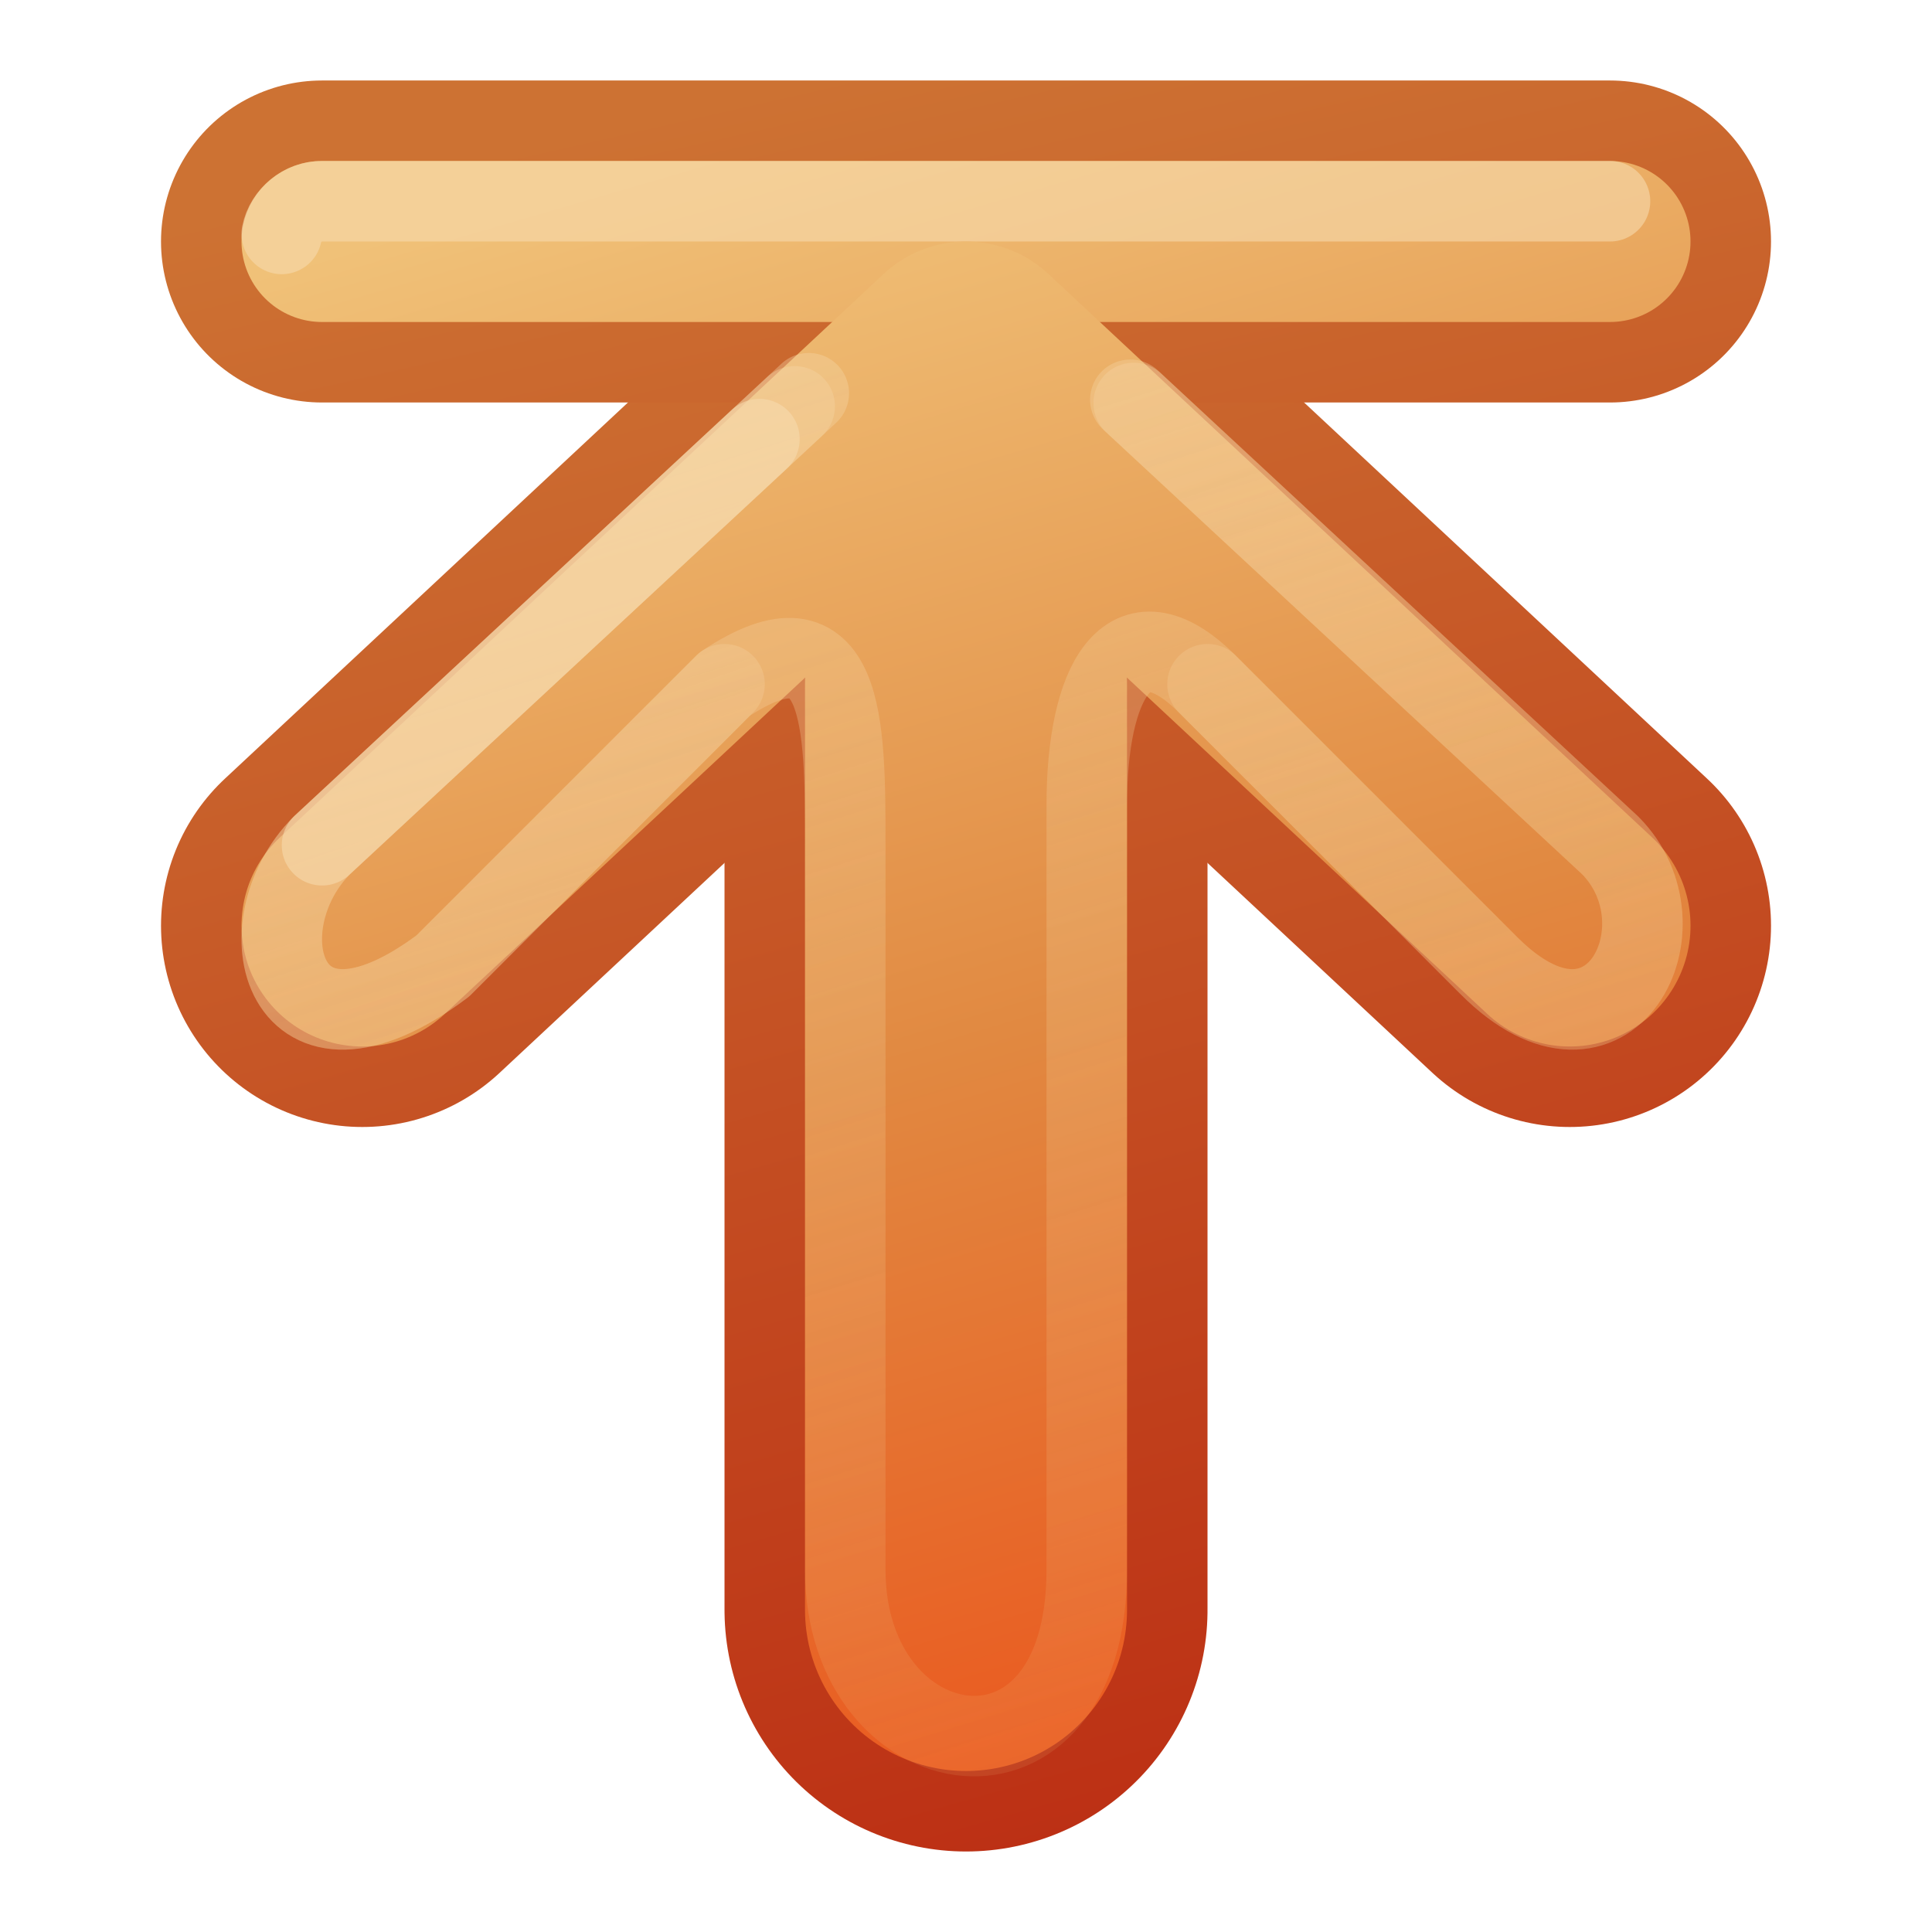
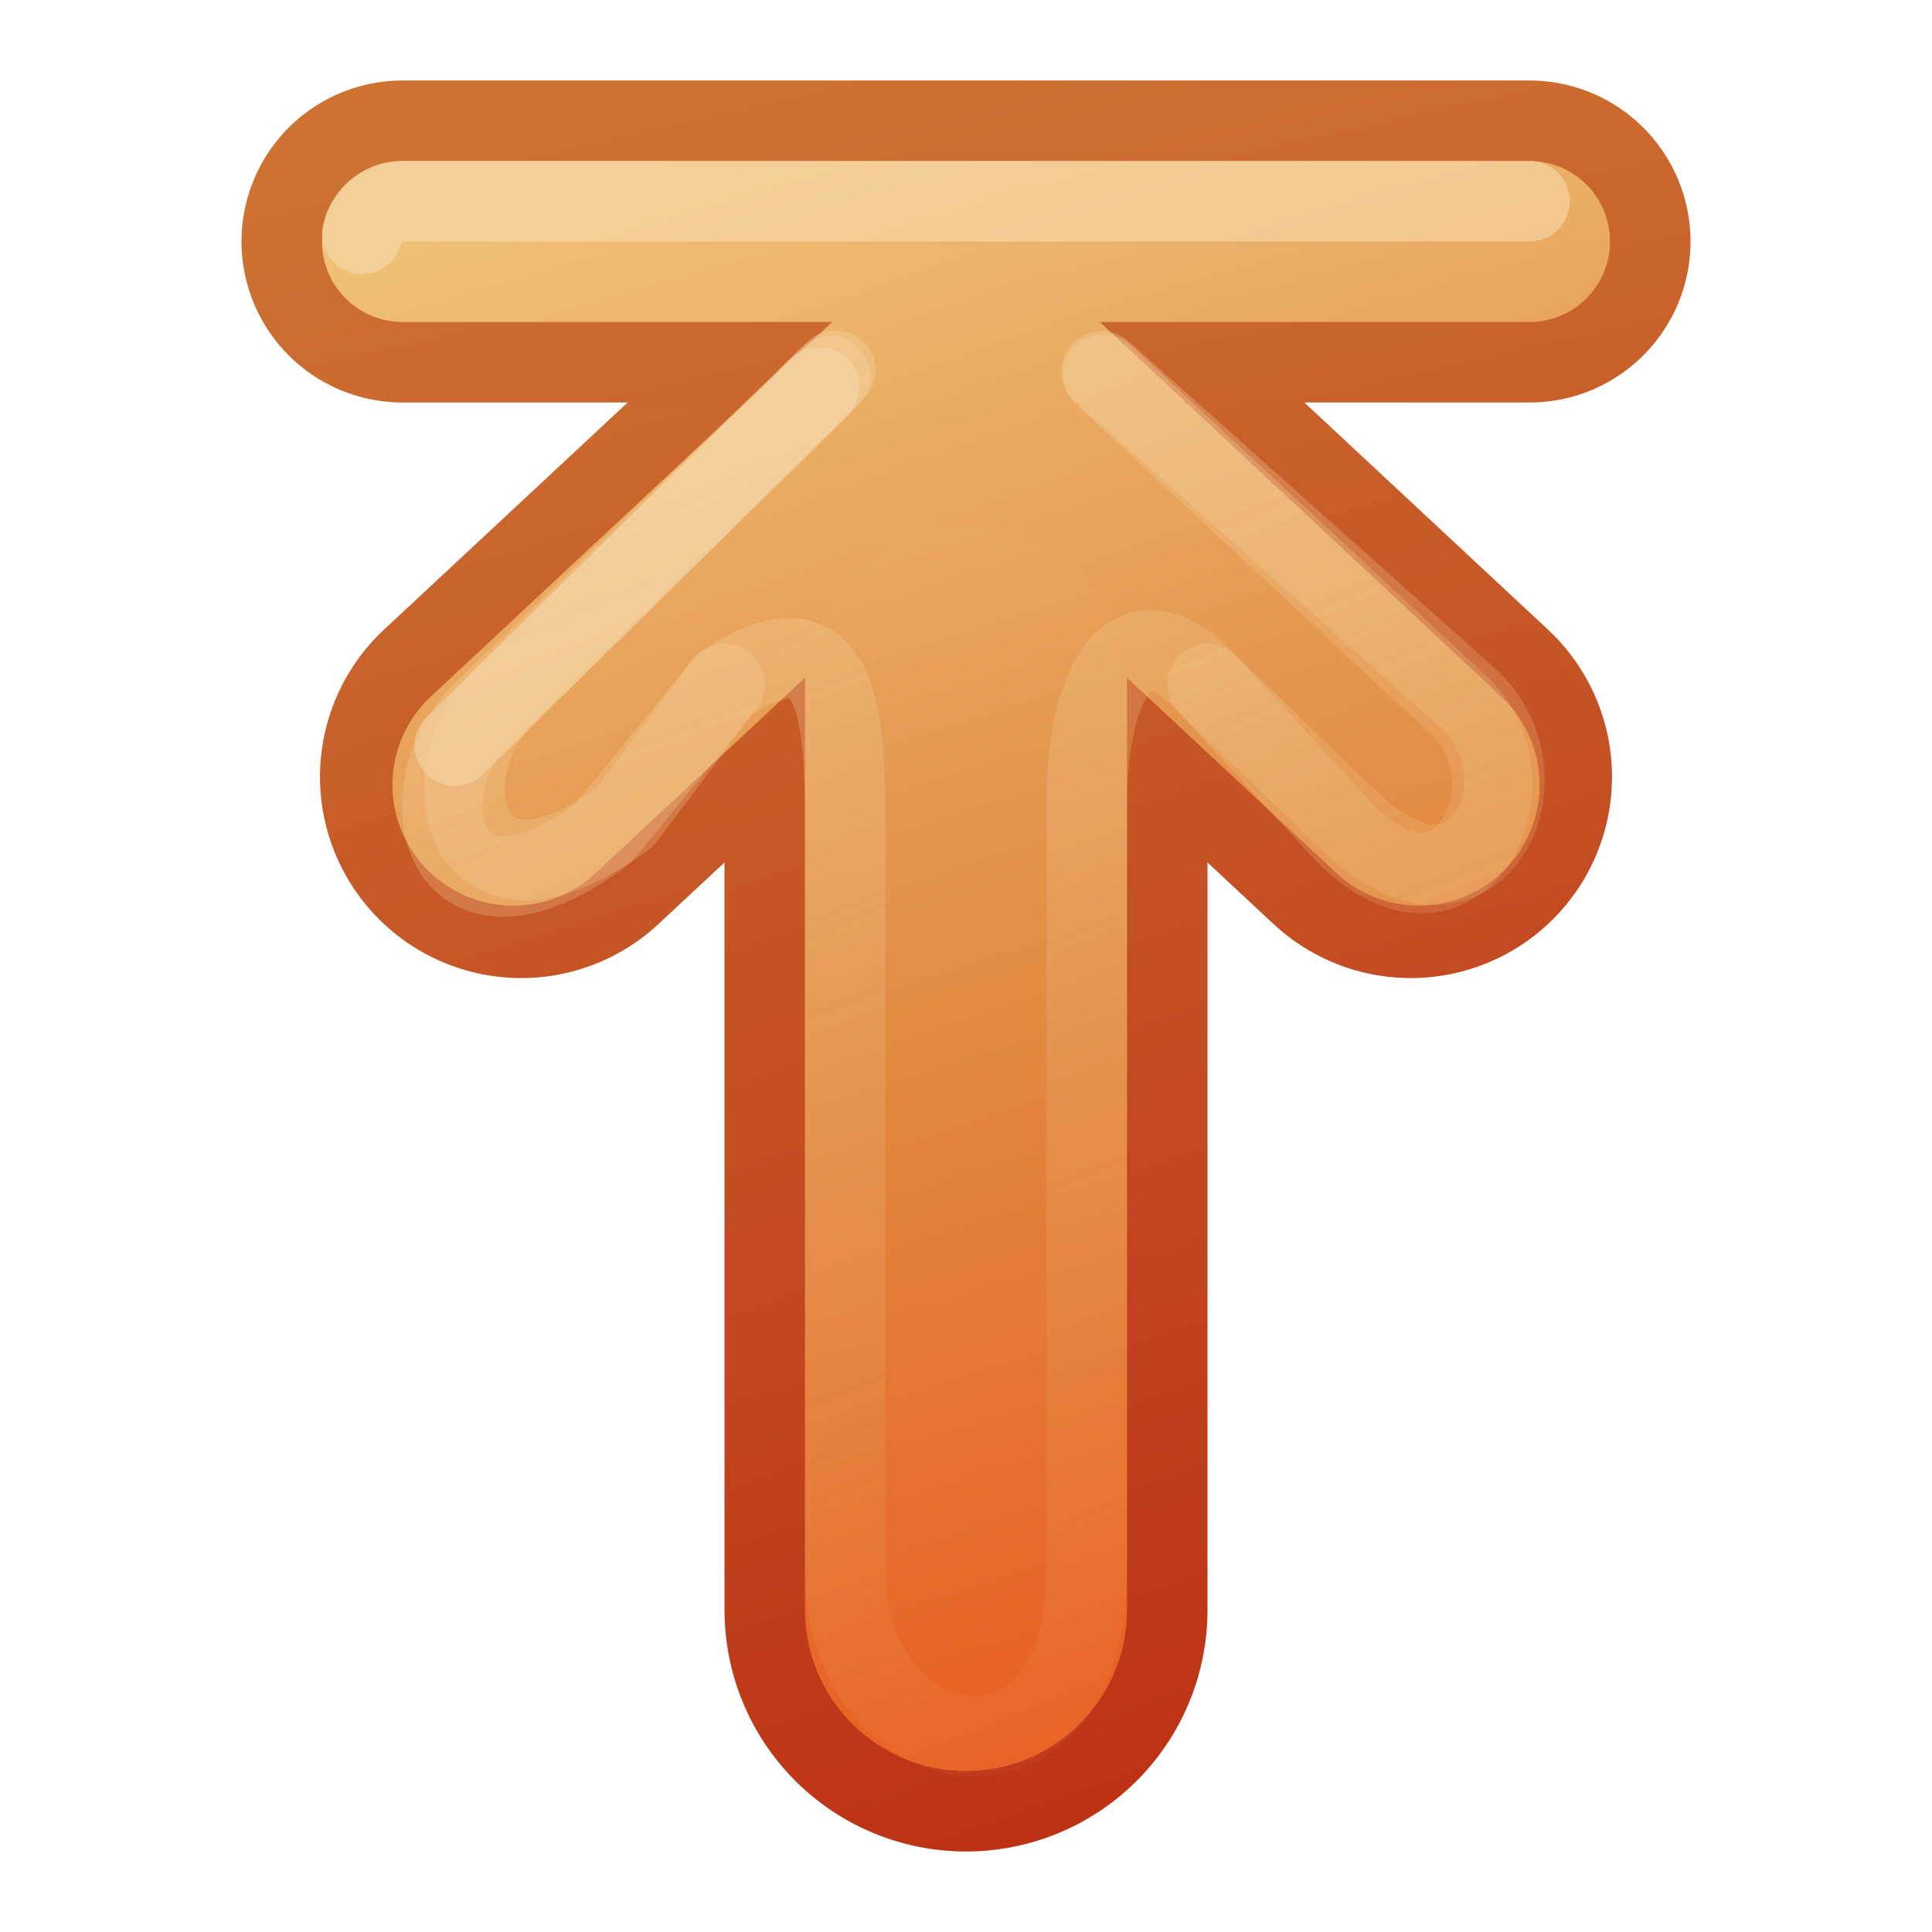
<svg xmlns="http://www.w3.org/2000/svg" xmlns:xlink="http://www.w3.org/1999/xlink" version="1.1" width="24" height="24" id="svg3734">
  <defs id="defs3736">
    <linearGradient id="linearGradient4456">
      <stop id="stop4458" style="stop-color:#f6daae;stop-opacity:1" offset="0" />
      <stop id="stop4460" style="stop-color:#f0c178;stop-opacity:0" offset="1" />
    </linearGradient>
    <linearGradient id="linearGradient3390-178-986-453-4-5">
      <stop id="stop3624-8-6" style="stop-color:#bb2b12;stop-opacity:1" offset="0" />
      <stop id="stop3626-1-1" style="stop-color:#cd7233;stop-opacity:1" offset="1" />
    </linearGradient>
+     <linearGradient x1="-31.523" y1="190.512" x2="-55.189" y2="182.48" id="linearGradient3732" xlink:href="#linearGradient3390-178-986-453-4-5" gradientUnits="userSpaceOnUse" gradientTransform="matrix(0.9295678,0,0,0.995944,52.30231,-181.7395)" />
    <linearGradient id="linearGradient7012-661-145-733-759-865-745-661-970-94-1-0">
      <stop id="stop3618-1-9" style="stop-color:#f0c178;stop-opacity:1" offset="0" />
      <stop id="stop3270-5-6" style="stop-color:#e18941;stop-opacity:1" offset="0.5" />
      <stop id="stop3620-9-3" style="stop-color:#ec4f18;stop-opacity:1" offset="1" />
    </linearGradient>
-     <linearGradient x1="-31.522" y1="190.512" x2="-54.651" y2="183.484" id="linearGradient4542" xlink:href="#linearGradient3390-178-986-453-4-5" gradientUnits="userSpaceOnUse" gradientTransform="matrix(-0.9295678,0,0,0.995944,-30.30241,-181.7395)" />
-     <linearGradient x1="-31.522" y1="190.512" x2="-54.651" y2="183.484" id="linearGradient4544" xlink:href="#linearGradient3390-178-986-453-4-5" gradientUnits="userSpaceOnUse" gradientTransform="matrix(-0.9295678,0,0,0.995944,-30.30241,-181.7395)" />
-     <linearGradient x1="-54.114" y1="182.982" x2="-32.06" y2="190.01" id="linearGradient4546" xlink:href="#linearGradient7012-661-145-733-759-865-745-661-970-94-1-0" gradientUnits="userSpaceOnUse" gradientTransform="matrix(-0.9295678,0,0,0.995944,-30.30241,-181.7395)" />
-     <linearGradient x1="-54.114" y1="182.982" x2="-32.06" y2="190.01" id="linearGradient4548" xlink:href="#linearGradient7012-661-145-733-759-865-745-661-970-94-1-0" gradientUnits="userSpaceOnUse" gradientTransform="matrix(-0.9295678,0,0,0.995944,-30.30241,-181.7395)" />
-     <linearGradient x1="1" y1="-1" x2="28" y2="7.5" id="linearGradient4550" xlink:href="#linearGradient4456" gradientUnits="userSpaceOnUse" gradientTransform="matrix(-1,0,0,1,20.9999,0)" />
-     <linearGradient x1="1" y1="-1" x2="24" y2="7" id="linearGradient4552" xlink:href="#linearGradient4456" gradientUnits="userSpaceOnUse" gradientTransform="matrix(-1,0,0,1,20.9999,0)" />
-     <linearGradient x1="-39.666" y1="198.908" x2="-52.334" y2="176.967" id="linearGradient4028-8" xlink:href="#linearGradient4022-5" gradientUnits="userSpaceOnUse" gradientTransform="matrix(0,-1,1,0,-232,142)" />
-     <linearGradient id="linearGradient4022-5">
-       <stop id="stop4024-17" style="stop-color:#555753;stop-opacity:1" offset="0" />
-       <stop id="stop4026-30" style="stop-color:#babdb6;stop-opacity:1" offset="1" />
+     <linearGradient x1="-55.189" y1="182.48" x2="-31.523" y2="191.516" id="linearGradient4322" xlink:href="#linearGradient7012-661-145-733-759-865-745-661-970-94-1-0" gradientUnits="userSpaceOnUse" gradientTransform="matrix(0.9295678,0,0,0.995944,52.30231,-181.7395)" />
+     <linearGradient x1="-55.189" y1="183.484" x2="-31.523" y2="191.516" id="linearGradient4324" xlink:href="#linearGradient7012-661-145-733-759-865-745-661-970-94-1-0" gradientUnits="userSpaceOnUse" gradientTransform="matrix(0.9295678,0,0,0.995944,52.30231,-181.7395)" />
+     <linearGradient x1="-31.523" y1="191.516" x2="-55.189" y2="182.48" id="linearGradient4452" xlink:href="#linearGradient3390-178-986-453-4-5" gradientUnits="userSpaceOnUse" gradientTransform="matrix(0.9295678,0,0,0.995944,52.30231,-181.7395)" />
+     <linearGradient x1="0" y1="-8.8817842e-16" x2="22" y2="9" id="linearGradient4462" xlink:href="#linearGradient4456" gradientUnits="userSpaceOnUse" gradientTransform="translate(1,0)" />
+     <linearGradient x1="0" y1="-8.8817842e-16" x2="22" y2="9" id="linearGradient3026" xlink:href="#linearGradient4456" gradientUnits="userSpaceOnUse" gradientTransform="translate(1,0)" />
+     <linearGradient x1="-33.577" y1="162" x2="-55.577" y2="167" id="linearGradient3795" xlink:href="#linearGradient3390-178-986-453-4-5-3" gradientUnits="userSpaceOnUse" />
+     <linearGradient id="linearGradient3390-178-986-453-4-5-3">
+       <stop id="stop3624-8-6-3" style="stop-color:#bb2b12;stop-opacity:1" offset="0" />
+       <stop id="stop3626-1-1-3" style="stop-color:#cd7233;stop-opacity:1" offset="1" />
    </linearGradient>
-     <linearGradient x1="-86.552" y1="185.439" x2="-83.371" y2="197.313" id="linearGradient4040-8" xlink:href="#linearGradient4034-59" gradientUnits="userSpaceOnUse" gradientTransform="matrix(0,-1,1,0,-272,102)" />
-     <linearGradient id="linearGradient4034-59">
-       <stop id="stop4036-9" style="stop-color:#eeeeec;stop-opacity:1" offset="0" />
-       <stop id="stop4038-0" style="stop-color:#babdb6;stop-opacity:1" offset="1" />
-     </linearGradient>
-     <linearGradient x1="-86.552" y1="185.439" x2="-83.371" y2="197.313" id="linearGradient4040-8-9" xlink:href="#linearGradient4034-59-4" gradientUnits="userSpaceOnUse" gradientTransform="matrix(0,-1,1,0,-272,102)" />
-     <linearGradient id="linearGradient4034-59-4">
-       <stop id="stop4036-9-1" style="stop-color:#eeeeec;stop-opacity:1" offset="0" />
-       <stop id="stop4038-0-5" style="stop-color:#babdb6;stop-opacity:1" offset="1" />
-     </linearGradient>
-     <linearGradient x1="-33.577" y1="162" x2="-55.577" y2="167" id="linearGradient3795" xlink:href="#linearGradient3390-178-986-453-4-5" gradientUnits="userSpaceOnUse" />
    <linearGradient x1="-86.552" y1="185.439" x2="-83.371" y2="197.313" id="linearGradient4040-8-9-7" xlink:href="#linearGradient4034-59-4-2" gradientUnits="userSpaceOnUse" gradientTransform="matrix(0,-1,1,0,-272,102)" />
    <linearGradient id="linearGradient4034-59-4-2">
      <stop id="stop4036-9-1-5" style="stop-color:#eeeeec;stop-opacity:1" offset="0" />
      <stop id="stop4038-0-5-5" style="stop-color:#babdb6;stop-opacity:1" offset="1" />
    </linearGradient>
+     <linearGradient x1="-89" y1="178" x2="-83.371" y2="197.313" id="linearGradient3965" xlink:href="#linearGradient7012-661-145-733-759-865-745-661-970-94-1-0-7" gradientUnits="userSpaceOnUse" gradientTransform="matrix(0,-1,1,0,-272.5769,80)" />
    <linearGradient id="linearGradient7012-661-145-733-759-865-745-661-970-94-1-0-7">
      <stop id="stop3618-1-9-8" style="stop-color:#f0c178;stop-opacity:1" offset="0" />
      <stop id="stop3270-5-6-3" style="stop-color:#e18941;stop-opacity:1" offset="0.5" />
      <stop id="stop3620-9-3-0" style="stop-color:#ec4f18;stop-opacity:1" offset="1" />
    </linearGradient>
-     <linearGradient x1="-89" y1="178" x2="-83.371" y2="197.313" id="linearGradient3965" xlink:href="#linearGradient7012-661-145-733-759-865-745-661-970-94-1-0-7" gradientUnits="userSpaceOnUse" gradientTransform="matrix(0,-1,1,0,-272.5769,80)" />
-     <linearGradient x1="-33.577" y1="162" x2="-55.577" y2="167" id="linearGradient4063" xlink:href="#linearGradient3390-178-986-453-4-5" gradientUnits="userSpaceOnUse" />
+     <linearGradient x1="-33.577" y1="162" x2="-55.577" y2="167" id="linearGradient3075" xlink:href="#linearGradient3390-178-986-453-4-5-3" gradientUnits="userSpaceOnUse" />
  </defs>
-   <g transform="translate(1.0001,7)" id="layer1">
-     <g transform="matrix(0,-1,1,0,6.0001,15.9999)" id="g4533">
-       <path d="M 11.5,-2.5 18.5,5 11.5,12.5" id="path3169-2-3" style="fill:none;stroke:url(#linearGradient4542);stroke-width:5;stroke-linecap:round;stroke-linejoin:round;stroke-miterlimit:4;stroke-opacity:1;stroke-dasharray:none;display:inline;enable-background:new" />
-       <path d="m 3,5 11.5,-7e-5" id="path3765" style="fill:none;stroke:url(#linearGradient4544);stroke-width:6;stroke-linecap:round;stroke-linejoin:round;stroke-miterlimit:4;stroke-opacity:1;stroke-dasharray:none;display:inline;enable-background:new" />
-       <path d="m 3,5 11.5,-7e-5" id="path4279" style="fill:none;stroke:url(#linearGradient4548);stroke-width:4;stroke-linecap:round;stroke-linejoin:round;stroke-miterlimit:4;stroke-opacity:1;stroke-dasharray:none;display:inline;enable-background:new" />
-       <g transform="matrix(-1,0,0,-1,-34.57702,169.9999)" id="g6115-7" style="display:inline;enable-background:new">
-         <g transform="translate(-1,0)" id="g4018-8" style="stroke:url(#linearGradient3795);stroke-opacity:1">
-           <path d="m -53.577,157 0,16" id="path3395-1" style="fill:none;stroke:url(#linearGradient4063);stroke-width:4;stroke-linecap:round;stroke-linejoin:miter;stroke-miterlimit:4;stroke-opacity:1;stroke-dasharray:none;display:inline;enable-background:new" />
-         </g>
-         <g transform="translate(39,0)" id="g4030-5" style="stroke:url(#linearGradient4040-8-9-7);display:inline;enable-background:new">
-           <path d="m -93.577,157 0,16" id="path3397-3" style="fill:none;stroke:url(#linearGradient3965);stroke-width:2;stroke-linecap:round;stroke-linejoin:miter;stroke-miterlimit:4;stroke-opacity:1;stroke-dasharray:none;display:inline;enable-background:new" />
-         </g>
-         <path d="m -54.671,173.5 c -0.229,-0.044 -0.41,-0.267 -0.406,-0.5 l 0,-16" id="path3397-6-7" style="font-size:medium;font-style:normal;font-variant:normal;font-weight:normal;font-stretch:normal;text-indent:0;text-align:start;text-decoration:none;line-height:normal;letter-spacing:normal;word-spacing:normal;text-transform:none;direction:ltr;block-progression:tb;writing-mode:lr-tb;text-anchor:start;opacity:0.6;color:#000000;fill:none;stroke:#f6daae;stroke-width:1;stroke-linecap:round;stroke-opacity:1;marker:none;visibility:visible;display:inline;overflow:visible;enable-background:new;font-family:Abandoned Bitplane;-inkscape-font-specification:Abandoned Bitplane" />
+   <g transform="matrix(0,1,1,0,7,1)" id="layer1">
+     <path d="M 8.65,-0.525 3.5,5 8.65,10.525" id="path3169-2-3" style="fill:none;stroke:url(#linearGradient3732);stroke-width:5;stroke-linecap:round;stroke-linejoin:round;stroke-miterlimit:4;stroke-opacity:1;stroke-dasharray:none;display:inline;enable-background:new" />
+     <path d="M 19,5 7.5,5" id="path3765" style="fill:none;stroke:url(#linearGradient4452);stroke-width:6;stroke-linecap:round;stroke-linejoin:round;stroke-miterlimit:4;stroke-opacity:1;stroke-dasharray:none;display:inline;enable-background:new" />
+     <g transform="matrix(1,0,0,-1,56.57692,170)" id="g6115-7" style="display:inline;enable-background:new">
+       <g transform="translate(-1,0)" id="g4018-8" style="stroke:url(#linearGradient3795);stroke-opacity:1">
+         <path d="m -53.577,158 0,14" id="path3395-1" style="fill:none;stroke:url(#linearGradient3075);stroke-width:4;stroke-linecap:round;stroke-linejoin:miter;stroke-miterlimit:4;stroke-opacity:1;stroke-dasharray:none;display:inline;enable-background:new" />
      </g>
-       <path d="M 11.5,-2.5 18.5,5 11.5,12.5" id="path4277" style="fill:none;stroke:url(#linearGradient4546);stroke-width:3;stroke-linecap:round;stroke-linejoin:round;stroke-miterlimit:4;stroke-opacity:1;stroke-dasharray:none;display:inline;enable-background:new" />
-       <path d="M 17.994,7.083 12.5,13 c -1,1 -3,0 -1.5,-1.5 l 3.5,-3.5 m 0,-6 -3.5,-3.5 c -1.5,-2 0.5,-2.5 1.5,-1.5 l 5.452,5.872" id="path4464" style="opacity:0.4;fill:none;stroke:url(#linearGradient4552);stroke-width:1;stroke-linecap:round;stroke-linejoin:round;stroke-miterlimit:4;stroke-opacity:1;stroke-dasharray:none;display:inline;enable-background:new" />
-       <path d="M 18.034,7.041 12.5,13 c -1,1 -3,0 -1.5,-1.5 l 3.5,-3.5 c 1,-1 0,-1.5 -1.5,-1.5 l -9.5,0 c -3,0 -2.5,-3 0,-3 l 9,0 c 1.5,0 3,0 2,-1.5 l -3.5,-3.5 c -1.5,-2 0.5,-2.5 1.5,-1.5 l 5.615,6.047" id="path4454" style="opacity:0.4;fill:none;stroke:url(#linearGradient4550);stroke-width:1;stroke-linecap:round;stroke-linejoin:round;stroke-miterlimit:4;stroke-opacity:1;stroke-dasharray:none;display:inline;enable-background:new" />
-       <path d="m 12.5,-3 5.045,5.434" id="path4466" style="opacity:0.6;fill:none;stroke:#f6daae;stroke-width:1;stroke-linecap:round;stroke-linejoin:round;stroke-miterlimit:4;stroke-opacity:1;stroke-dasharray:none;display:inline;enable-background:new" />
+       <g transform="translate(39,0)" id="g4030-5" style="stroke:url(#linearGradient4040-8-9-7);display:inline;enable-background:new">
+         <path d="m -93.577,158 0,14" id="path3397-3" style="fill:none;stroke:url(#linearGradient3965);stroke-width:2;stroke-linecap:round;stroke-linejoin:miter;stroke-miterlimit:4;stroke-opacity:1;stroke-dasharray:none;display:inline;enable-background:new" />
+       </g>
+       <path d="m -54.671,172.5 c -0.229,-0.044 -0.41,-0.267 -0.406,-0.5 l 0,-14" id="path3397-6-7" style="font-size:medium;font-style:normal;font-variant:normal;font-weight:normal;font-stretch:normal;text-indent:0;text-align:start;text-decoration:none;line-height:normal;letter-spacing:normal;word-spacing:normal;text-transform:none;direction:ltr;block-progression:tb;writing-mode:lr-tb;text-anchor:start;opacity:0.6;color:#000000;fill:none;stroke:#f6daae;stroke-width:1;stroke-linecap:round;stroke-opacity:1;marker:none;visibility:visible;display:inline;overflow:visible;enable-background:new;font-family:Abandoned Bitplane;-inkscape-font-specification:Abandoned Bitplane" />
    </g>
+     <path d="M 8.75,-0.625 3.5,5 8.75,10.625" id="path4277" style="fill:none;stroke:url(#linearGradient4322);stroke-width:3;stroke-linecap:round;stroke-linejoin:round;stroke-miterlimit:4;stroke-opacity:1;stroke-dasharray:none;display:inline;enable-background:new" />
+     <path d="M 19,5 7.5,5" id="path4279" style="fill:none;stroke:url(#linearGradient4324);stroke-width:4;stroke-linecap:round;stroke-linejoin:round;stroke-miterlimit:4;stroke-opacity:1;stroke-dasharray:none;display:inline;enable-background:new" />
+     <path d="M 3.654,6.704 7.781,11.144 c 1,1 3.059,-0.061 1.5,-1.5 L 7.5,8 C 6.461,7.041 7.5,6.5 9,6.5 l 9.5,0 c 3,0 2.5,-3 0,-3 l -9,0 C 8,3.5 6.5,3.5 7.5,2 L 9.144,0.769 c 1.5,-2 -0.5,-2.5 -1.5,-1.5 L 3.675,3.312" id="path4454" style="opacity:0.4;fill:none;stroke:url(#linearGradient3026);stroke-width:1;stroke-linecap:round;stroke-linejoin:round;stroke-miterlimit:4;stroke-opacity:1;stroke-dasharray:none;display:inline;enable-background:new" />
+     <path d="M 7.5,2 9.35,0.494 c 1.5,-2 -0.5,-2.5 -1.5,-1.5 L 3.604,3.376 M 3.612,6.686 7.713,11.281 c 1,1 2.97,0.029 1.5,-1.5 L 7.5,8" id="path4464" style="opacity:0.4;fill:none;stroke:url(#linearGradient4462);stroke-width:1;stroke-linecap:round;stroke-linejoin:round;stroke-miterlimit:4;stroke-opacity:1;stroke-dasharray:none;display:inline;enable-background:new" />
+     <path d="M 8.262,-1.35 3.812,3.174" id="path4466" style="opacity:0.51;fill:none;stroke:#f6daae;stroke-width:1;stroke-linecap:round;stroke-linejoin:round;stroke-miterlimit:4;stroke-opacity:1;stroke-dasharray:none;display:inline;enable-background:new" />
  </g>
</svg>
